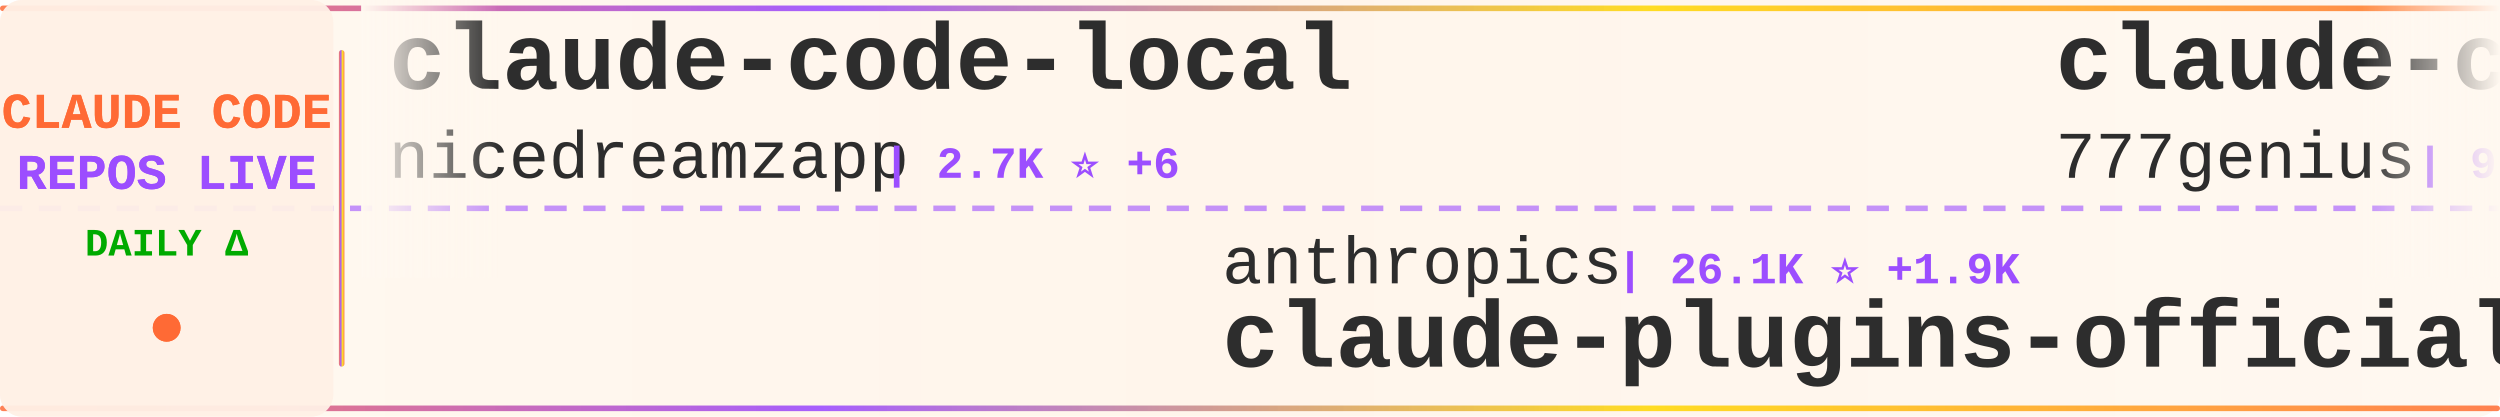
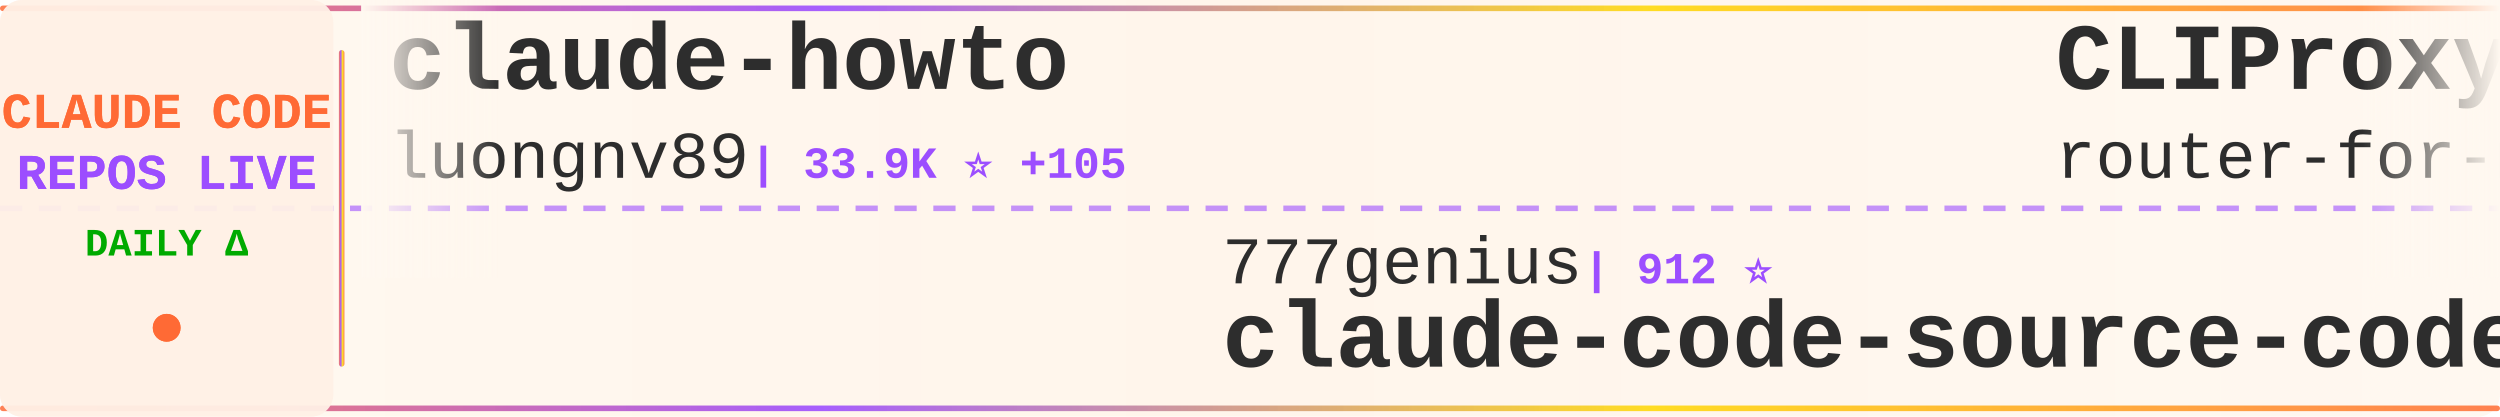
<svg xmlns="http://www.w3.org/2000/svg" width="900" height="150">
  <defs>
    <linearGradient id="tickerBg" x1="0%" y1="0%" x2="100%" y2="0%">
      <stop offset="0%" style="stop-color:#fff8f0;stop-opacity:0.98" />
      <stop offset="50%" style="stop-color:#fff5eb;stop-opacity:1" />
      <stop offset="100%" style="stop-color:#fff8f0;stop-opacity:0.98" />
    </linearGradient>
    <linearGradient id="borderGrad" x1="0%" y1="0%" x2="100%" y2="0%">
      <stop offset="0%" style="stop-color:#FF6B35;stop-opacity:0.85">
        <animate attributeName="stop-opacity" values="0.85;1;0.85" dur="2s" repeatCount="indefinite" />
      </stop>
      <stop offset="33%" style="stop-color:#9C4EFF;stop-opacity:0.9">
        <animate attributeName="stop-opacity" values="0.9;1;0.9" dur="2.2s" repeatCount="indefinite" />
      </stop>
      <stop offset="66%" style="stop-color:#FFD700;stop-opacity:0.85">
        <animate attributeName="stop-opacity" values="0.85;1;0.85" dur="1.8s" repeatCount="indefinite" />
      </stop>
      <stop offset="100%" style="stop-color:#FF6B35;stop-opacity:0.85">
        <animate attributeName="stop-opacity" values="0.85;1;0.85" dur="2s" repeatCount="indefinite" />
      </stop>
    </linearGradient>
    <filter id="textGlow">
      <feGaussianBlur stdDeviation="0.15" result="coloredBlur" />
      <feMerge>
        <feMergeNode in="coloredBlur" />
        <feMergeNode in="SourceGraphic" />
      </feMerge>
    </filter>
    <filter id="metricGlow">
      <feGaussianBlur stdDeviation="0.2" result="coloredBlur" />
      <feMerge>
        <feMergeNode in="coloredBlur" />
        <feMergeNode in="SourceGraphic" />
      </feMerge>
    </filter>
    <linearGradient id="leftFade" x1="0%" y1="0%" x2="100%" y2="0%">
      <stop offset="0%" style="stop-color:#fff8f0;stop-opacity:1" />
      <stop offset="100%" style="stop-color:#fff8f0;stop-opacity:0" />
    </linearGradient>
    <linearGradient id="rightFade" x1="0%" y1="0%" x2="100%" y2="0%">
      <stop offset="0%" style="stop-color:#fff8f0;stop-opacity:0" />
      <stop offset="100%" style="stop-color:#fff8f0;stop-opacity:1" />
    </linearGradient>
  </defs>
  <rect width="900" height="150" fill="url(#tickerBg)" rx="8" />
  <rect x="0" y="2" width="900" height="2" fill="url(#borderGrad)" rx="1" />
  <rect x="0" y="146" width="900" height="2" fill="url(#borderGrad)" rx="1" />
  <line x1="0" y1="75" x2="900" y2="75" stroke="#9C4EFF" stroke-width="2" stroke-dasharray="8 6" opacity="0.6" />
  <rect x="0" y="0" width="120" height="150" fill="#fff0e6" opacity="0.95" rx="8" />
  <text x="60" y="46" font-family="'Courier New', monospace" font-size="18" font-weight="bold" fill="#FF6B35" text-anchor="middle" filter="url(#textGlow)">
    CLAUDE CODE
  </text>
  <text x="60" y="68" font-family="'Courier New', monospace" font-size="18" font-weight="bold" fill="#9C4EFF" text-anchor="middle" filter="url(#textGlow)">
    REPOS LIVE
  </text>
  <text x="60" y="92" font-family="'Courier New', monospace" font-size="14" font-weight="bold" fill="#00aa00" text-anchor="middle">
    DAILY Δ
  </text>
  <circle cx="60" cy="118" r="5" fill="#FF6B35" filter="url(#metricGlow)">
    <animate attributeName="r" values="4;6;4" dur="1.5s" repeatCount="indefinite" />
    <animate attributeName="opacity" values="0.6;1;0.6" dur="1.5s" repeatCount="indefinite" />
  </circle>
  <rect x="122" y="18" width="2" height="114" fill="url(#borderGrad)" rx="1" />
  <clipPath id="tickerClip">
    <rect x="130" y="0" width="770" height="150" />
  </clipPath>
  <g clip-path="url(#tickerClip)">
    <g id="tickerItems">
      <animateTransform attributeName="transform" attributeType="XML" type="translate" from="0 0" to="-3000 0" dur="54s" repeatCount="indefinite" />
      <g transform="translate(0, 0)">
-         <text x="140" y="32" font-family="'Courier New', monospace" font-size="34" font-weight="bold" fill="#2d2d2d">claude-code-local</text>
-         <text x="140" y="64" font-family="'Courier New', monospace" font-size="24" font-weight="normal" fill="#2d2d2d" opacity="1.0">nicedreamzapp</text>
-         <text x="318" y="64" font-family="'Courier New', monospace" font-size="16" font-weight="bold" fill="#9C4EFF"> | 2.7K ⭐ +6</text>
+         <text x="140" y="32" font-family="'Courier New', monospace" font-size="34" font-weight="bold" fill="#2d2d2d">claude-howto</text>
+         <text x="140" y="64" font-family="'Courier New', monospace" font-size="24" font-weight="normal" fill="#2d2d2d" opacity="1.0">luongnv89</text>
+         <text x="270" y="64" font-family="'Courier New', monospace" font-size="16" font-weight="bold" fill="#9C4EFF"> | 33.9K ⭐ +105</text>
      </g>
      <g transform="translate(300, 0)">
-         <text x="140" y="102" font-family="'Courier New', monospace" font-size="24" font-weight="normal" fill="#2d2d2d" opacity="1.0">anthropics</text>
-         <text x="282" y="102" font-family="'Courier New', monospace" font-size="16" font-weight="bold" fill="#9C4EFF"> | 26.1K ⭐ +1.9K</text>
-         <text x="140" y="132" font-family="'Courier New', monospace" font-size="34" font-weight="bold" fill="#2d2d2d">claude-plugins-official</text>
+         <text x="140" y="102" font-family="'Courier New', monospace" font-size="24" font-weight="normal" fill="#2d2d2d" opacity="1.0">777genius</text>
+         <text x="270" y="102" font-family="'Courier New', monospace" font-size="16" font-weight="bold" fill="#9C4EFF"> | 912 ⭐</text>
+         <text x="140" y="132" font-family="'Courier New', monospace" font-size="34" font-weight="bold" fill="#2d2d2d">claude-code-source-code</text>
      </g>
      <g transform="translate(600, 0)">
-         <text x="140" y="32" font-family="'Courier New', monospace" font-size="34" font-weight="bold" fill="#2d2d2d">claude-code-source-code</text>
-         <text x="140" y="64" font-family="'Courier New', monospace" font-size="24" font-weight="normal" fill="#2d2d2d" opacity="1.0">777genius</text>
-         <text x="270" y="64" font-family="'Courier New', monospace" font-size="16" font-weight="bold" fill="#9C4EFF"> | 912 ⭐</text>
+         <text x="140" y="32" font-family="'Courier New', monospace" font-size="34" font-weight="bold" fill="#2d2d2d">CLIProxyAPI</text>
+         <text x="140" y="64" font-family="'Courier New', monospace" font-size="24" font-weight="normal" fill="#2d2d2d" opacity="1.0">router-for-me</text>
+         <text x="318" y="64" font-family="'Courier New', monospace" font-size="16" font-weight="bold" fill="#9C4EFF"> | 34.4K ⭐ +188</text>
      </g>
      <g transform="translate(900, 0)">
-         <text x="140" y="102" font-family="'Courier New', monospace" font-size="24" font-weight="normal" fill="#2d2d2d" opacity="1.0">huangjia2019</text>
-         <text x="306" y="102" font-family="'Courier New', monospace" font-size="16" font-weight="bold" fill="#9C4EFF"> | 690 ⭐ +7</text>
-         <text x="140" y="132" font-family="'Courier New', monospace" font-size="34" font-weight="bold" fill="#2d2d2d">claude-code-engineering</text>
+         <text x="140" y="102" font-family="'Courier New', monospace" font-size="24" font-weight="normal" fill="#2d2d2d" opacity="1.0">diet103</text>
+         <text x="246" y="102" font-family="'Courier New', monospace" font-size="16" font-weight="bold" fill="#9C4EFF"> | 9.7K ⭐ +1</text>
+         <text x="140" y="132" font-family="'Courier New', monospace" font-size="34" font-weight="bold" fill="#2d2d2d">claude-code-infrastructu...</text>
      </g>
      <g transform="translate(1200, 0)">
-         <text x="140" y="32" font-family="'Courier New', monospace" font-size="34" font-weight="bold" fill="#2d2d2d">claude-code-base-action</text>
-         <text x="140" y="64" font-family="'Courier New', monospace" font-size="24" font-weight="normal" fill="#2d2d2d" opacity="1.0">anthropics</text>
-         <text x="282" y="64" font-family="'Courier New', monospace" font-size="16" font-weight="bold" fill="#9C4EFF"> | 846 ⭐ +1</text>
+         <text x="140" y="32" font-family="'Courier New', monospace" font-size="34" font-weight="bold" fill="#2d2d2d">claude-code-my-workflow</text>
+         <text x="140" y="64" font-family="'Courier New', monospace" font-size="24" font-weight="normal" fill="#2d2d2d" opacity="1.0">pedrohcgs</text>
+         <text x="270" y="64" font-family="'Courier New', monospace" font-size="16" font-weight="bold" fill="#9C4EFF"> | 1.1K ⭐ +3</text>
      </g>
      <g transform="translate(1500, 0)">
-         <text x="140" y="102" font-family="'Courier New', monospace" font-size="24" font-weight="normal" fill="#2d2d2d" opacity="1.0">luyao618</text>
-         <text x="258" y="102" font-family="'Courier New', monospace" font-size="16" font-weight="bold" fill="#9C4EFF"> | 1.4K ⭐ +8</text>
-         <text x="140" y="132" font-family="'Courier New', monospace" font-size="34" font-weight="bold" fill="#2d2d2d">Claude-Code-Source-Study</text>
+         <text x="140" y="102" font-family="'Courier New', monospace" font-size="24" font-weight="normal" fill="#2d2d2d" opacity="1.0">ChrisWiles</text>
+         <text x="282" y="102" font-family="'Courier New', monospace" font-size="16" font-weight="bold" fill="#9C4EFF"> | 5.9K ⭐ +1</text>
+         <text x="140" y="132" font-family="'Courier New', monospace" font-size="34" font-weight="bold" fill="#2d2d2d">claude-code-showcase</text>
      </g>
      <g transform="translate(1800, 0)">
-         <text x="140" y="32" font-family="'Courier New', monospace" font-size="34" font-weight="bold" fill="#2d2d2d">pi-vs-claude-code</text>
-         <text x="140" y="64" font-family="'Courier New', monospace" font-size="24" font-weight="normal" fill="#2d2d2d" opacity="1.0">disler</text>
-         <text x="234" y="64" font-family="'Courier New', monospace" font-size="16" font-weight="bold" fill="#9C4EFF"> | 1.2K ⭐ +13</text>
+         <text x="140" y="32" font-family="'Courier New', monospace" font-size="34" font-weight="bold" fill="#2d2d2d">how-claude-code-works</text>
+         <text x="140" y="64" font-family="'Courier New', monospace" font-size="24" font-weight="normal" fill="#2d2d2d" opacity="1.0">Windy3f3f3f3f</text>
+         <text x="318" y="64" font-family="'Courier New', monospace" font-size="16" font-weight="bold" fill="#9C4EFF"> | 2.4K ⭐ +6</text>
      </g>
      <g transform="translate(2100, 0)">
-         <text x="140" y="102" font-family="'Courier New', monospace" font-size="24" font-weight="normal" fill="#2d2d2d" opacity="1.0">1rgs</text>
-         <text x="210" y="102" font-family="'Courier New', monospace" font-size="16" font-weight="bold" fill="#9C4EFF"> | 3.6K ⭐ +2</text>
-         <text x="140" y="132" font-family="'Courier New', monospace" font-size="34" font-weight="bold" fill="#2d2d2d">claude-code-proxy</text>
+         <text x="140" y="102" font-family="'Courier New', monospace" font-size="24" font-weight="normal" fill="#2d2d2d" opacity="1.0">huangserva</text>
+         <text x="282" y="102" font-family="'Courier New', monospace" font-size="16" font-weight="bold" fill="#9C4EFF"> | 588 ⭐</text>
+         <text x="140" y="132" font-family="'Courier New', monospace" font-size="34" font-weight="bold" fill="#2d2d2d">claude-code-cli</text>
      </g>
      <g transform="translate(2400, 0)">
-         <text x="140" y="32" font-family="'Courier New', monospace" font-size="34" font-weight="bold" fill="#2d2d2d">claude-code-sourcemap</text>
-         <text x="140" y="64" font-family="'Courier New', monospace" font-size="24" font-weight="normal" fill="#2d2d2d" opacity="1.0">ChinaSiro</text>
-         <text x="270" y="64" font-family="'Courier New', monospace" font-size="16" font-weight="bold" fill="#9C4EFF"> | 9.2K ⭐ +3</text>
+         <text x="140" y="32" font-family="'Courier New', monospace" font-size="34" font-weight="bold" fill="#2d2d2d">free-claude-code</text>
+         <text x="140" y="64" font-family="'Courier New', monospace" font-size="24" font-weight="normal" fill="#2d2d2d" opacity="1.0">Alishahryar1</text>
+         <text x="306" y="64" font-family="'Courier New', monospace" font-size="16" font-weight="bold" fill="#9C4EFF"> | 28.5K ⭐ +578</text>
      </g>
      <g transform="translate(2700, 0)">
-         <text x="140" y="102" font-family="'Courier New', monospace" font-size="24" font-weight="normal" fill="#2d2d2d" opacity="1.0">pengchengneo</text>
-         <text x="306" y="102" font-family="'Courier New', monospace" font-size="16" font-weight="bold" fill="#9C4EFF"> | 1.4K ⭐ +1</text>
-         <text x="140" y="132" font-family="'Courier New', monospace" font-size="34" font-weight="bold" fill="#2d2d2d">Claude-Code</text>
+         <text x="140" y="102" font-family="'Courier New', monospace" font-size="24" font-weight="normal" fill="#2d2d2d" opacity="1.0">OneRedOak</text>
+         <text x="270" y="102" font-family="'Courier New', monospace" font-size="16" font-weight="bold" fill="#9C4EFF"> | 3.8K ⭐ +1</text>
+         <text x="140" y="132" font-family="'Courier New', monospace" font-size="34" font-weight="bold" fill="#2d2d2d">claude-code-workflows</text>
      </g>
      <g transform="translate(3000, 0)">
-         <text x="140" y="32" font-family="'Courier New', monospace" font-size="34" font-weight="bold" fill="#2d2d2d">claude-code-local</text>
-         <text x="140" y="64" font-family="'Courier New', monospace" font-size="24" font-weight="normal" fill="#2d2d2d" opacity="1.0">nicedreamzapp</text>
-         <text x="318" y="64" font-family="'Courier New', monospace" font-size="16" font-weight="bold" fill="#9C4EFF"> | 2.7K ⭐ +6</text>
+         <text x="140" y="32" font-family="'Courier New', monospace" font-size="34" font-weight="bold" fill="#2d2d2d">claude-howto</text>
+         <text x="140" y="64" font-family="'Courier New', monospace" font-size="24" font-weight="normal" fill="#2d2d2d" opacity="1.0">luongnv89</text>
+         <text x="270" y="64" font-family="'Courier New', monospace" font-size="16" font-weight="bold" fill="#9C4EFF"> | 33.9K ⭐ +105</text>
      </g>
      <g transform="translate(3300, 0)">
-         <text x="140" y="102" font-family="'Courier New', monospace" font-size="24" font-weight="normal" fill="#2d2d2d" opacity="1.0">anthropics</text>
-         <text x="282" y="102" font-family="'Courier New', monospace" font-size="16" font-weight="bold" fill="#9C4EFF"> | 26.1K ⭐ +1.9K</text>
-         <text x="140" y="132" font-family="'Courier New', monospace" font-size="34" font-weight="bold" fill="#2d2d2d">claude-plugins-official</text>
+         <text x="140" y="102" font-family="'Courier New', monospace" font-size="24" font-weight="normal" fill="#2d2d2d" opacity="1.0">777genius</text>
+         <text x="270" y="102" font-family="'Courier New', monospace" font-size="16" font-weight="bold" fill="#9C4EFF"> | 912 ⭐</text>
+         <text x="140" y="132" font-family="'Courier New', monospace" font-size="34" font-weight="bold" fill="#2d2d2d">claude-code-source-code</text>
      </g>
      <g transform="translate(3600, 0)">
-         <text x="140" y="32" font-family="'Courier New', monospace" font-size="34" font-weight="bold" fill="#2d2d2d">claude-code-source-code</text>
-         <text x="140" y="64" font-family="'Courier New', monospace" font-size="24" font-weight="normal" fill="#2d2d2d" opacity="1.0">777genius</text>
-         <text x="270" y="64" font-family="'Courier New', monospace" font-size="16" font-weight="bold" fill="#9C4EFF"> | 912 ⭐</text>
+         <text x="140" y="32" font-family="'Courier New', monospace" font-size="34" font-weight="bold" fill="#2d2d2d">CLIProxyAPI</text>
+         <text x="140" y="64" font-family="'Courier New', monospace" font-size="24" font-weight="normal" fill="#2d2d2d" opacity="1.0">router-for-me</text>
+         <text x="318" y="64" font-family="'Courier New', monospace" font-size="16" font-weight="bold" fill="#9C4EFF"> | 34.4K ⭐ +188</text>
      </g>
      <g transform="translate(3900, 0)">
-         <text x="140" y="102" font-family="'Courier New', monospace" font-size="24" font-weight="normal" fill="#2d2d2d" opacity="1.0">huangjia2019</text>
-         <text x="306" y="102" font-family="'Courier New', monospace" font-size="16" font-weight="bold" fill="#9C4EFF"> | 690 ⭐ +7</text>
-         <text x="140" y="132" font-family="'Courier New', monospace" font-size="34" font-weight="bold" fill="#2d2d2d">claude-code-engineering</text>
+         <text x="140" y="102" font-family="'Courier New', monospace" font-size="24" font-weight="normal" fill="#2d2d2d" opacity="1.0">diet103</text>
+         <text x="246" y="102" font-family="'Courier New', monospace" font-size="16" font-weight="bold" fill="#9C4EFF"> | 9.7K ⭐ +1</text>
+         <text x="140" y="132" font-family="'Courier New', monospace" font-size="34" font-weight="bold" fill="#2d2d2d">claude-code-infrastructu...</text>
      </g>
    </g>
  </g>
  <rect x="130" y="0" width="50" height="100" fill="url(#leftFade)" />
  <rect x="850" y="0" width="50" height="100" fill="url(#rightFade)" />
</svg>
